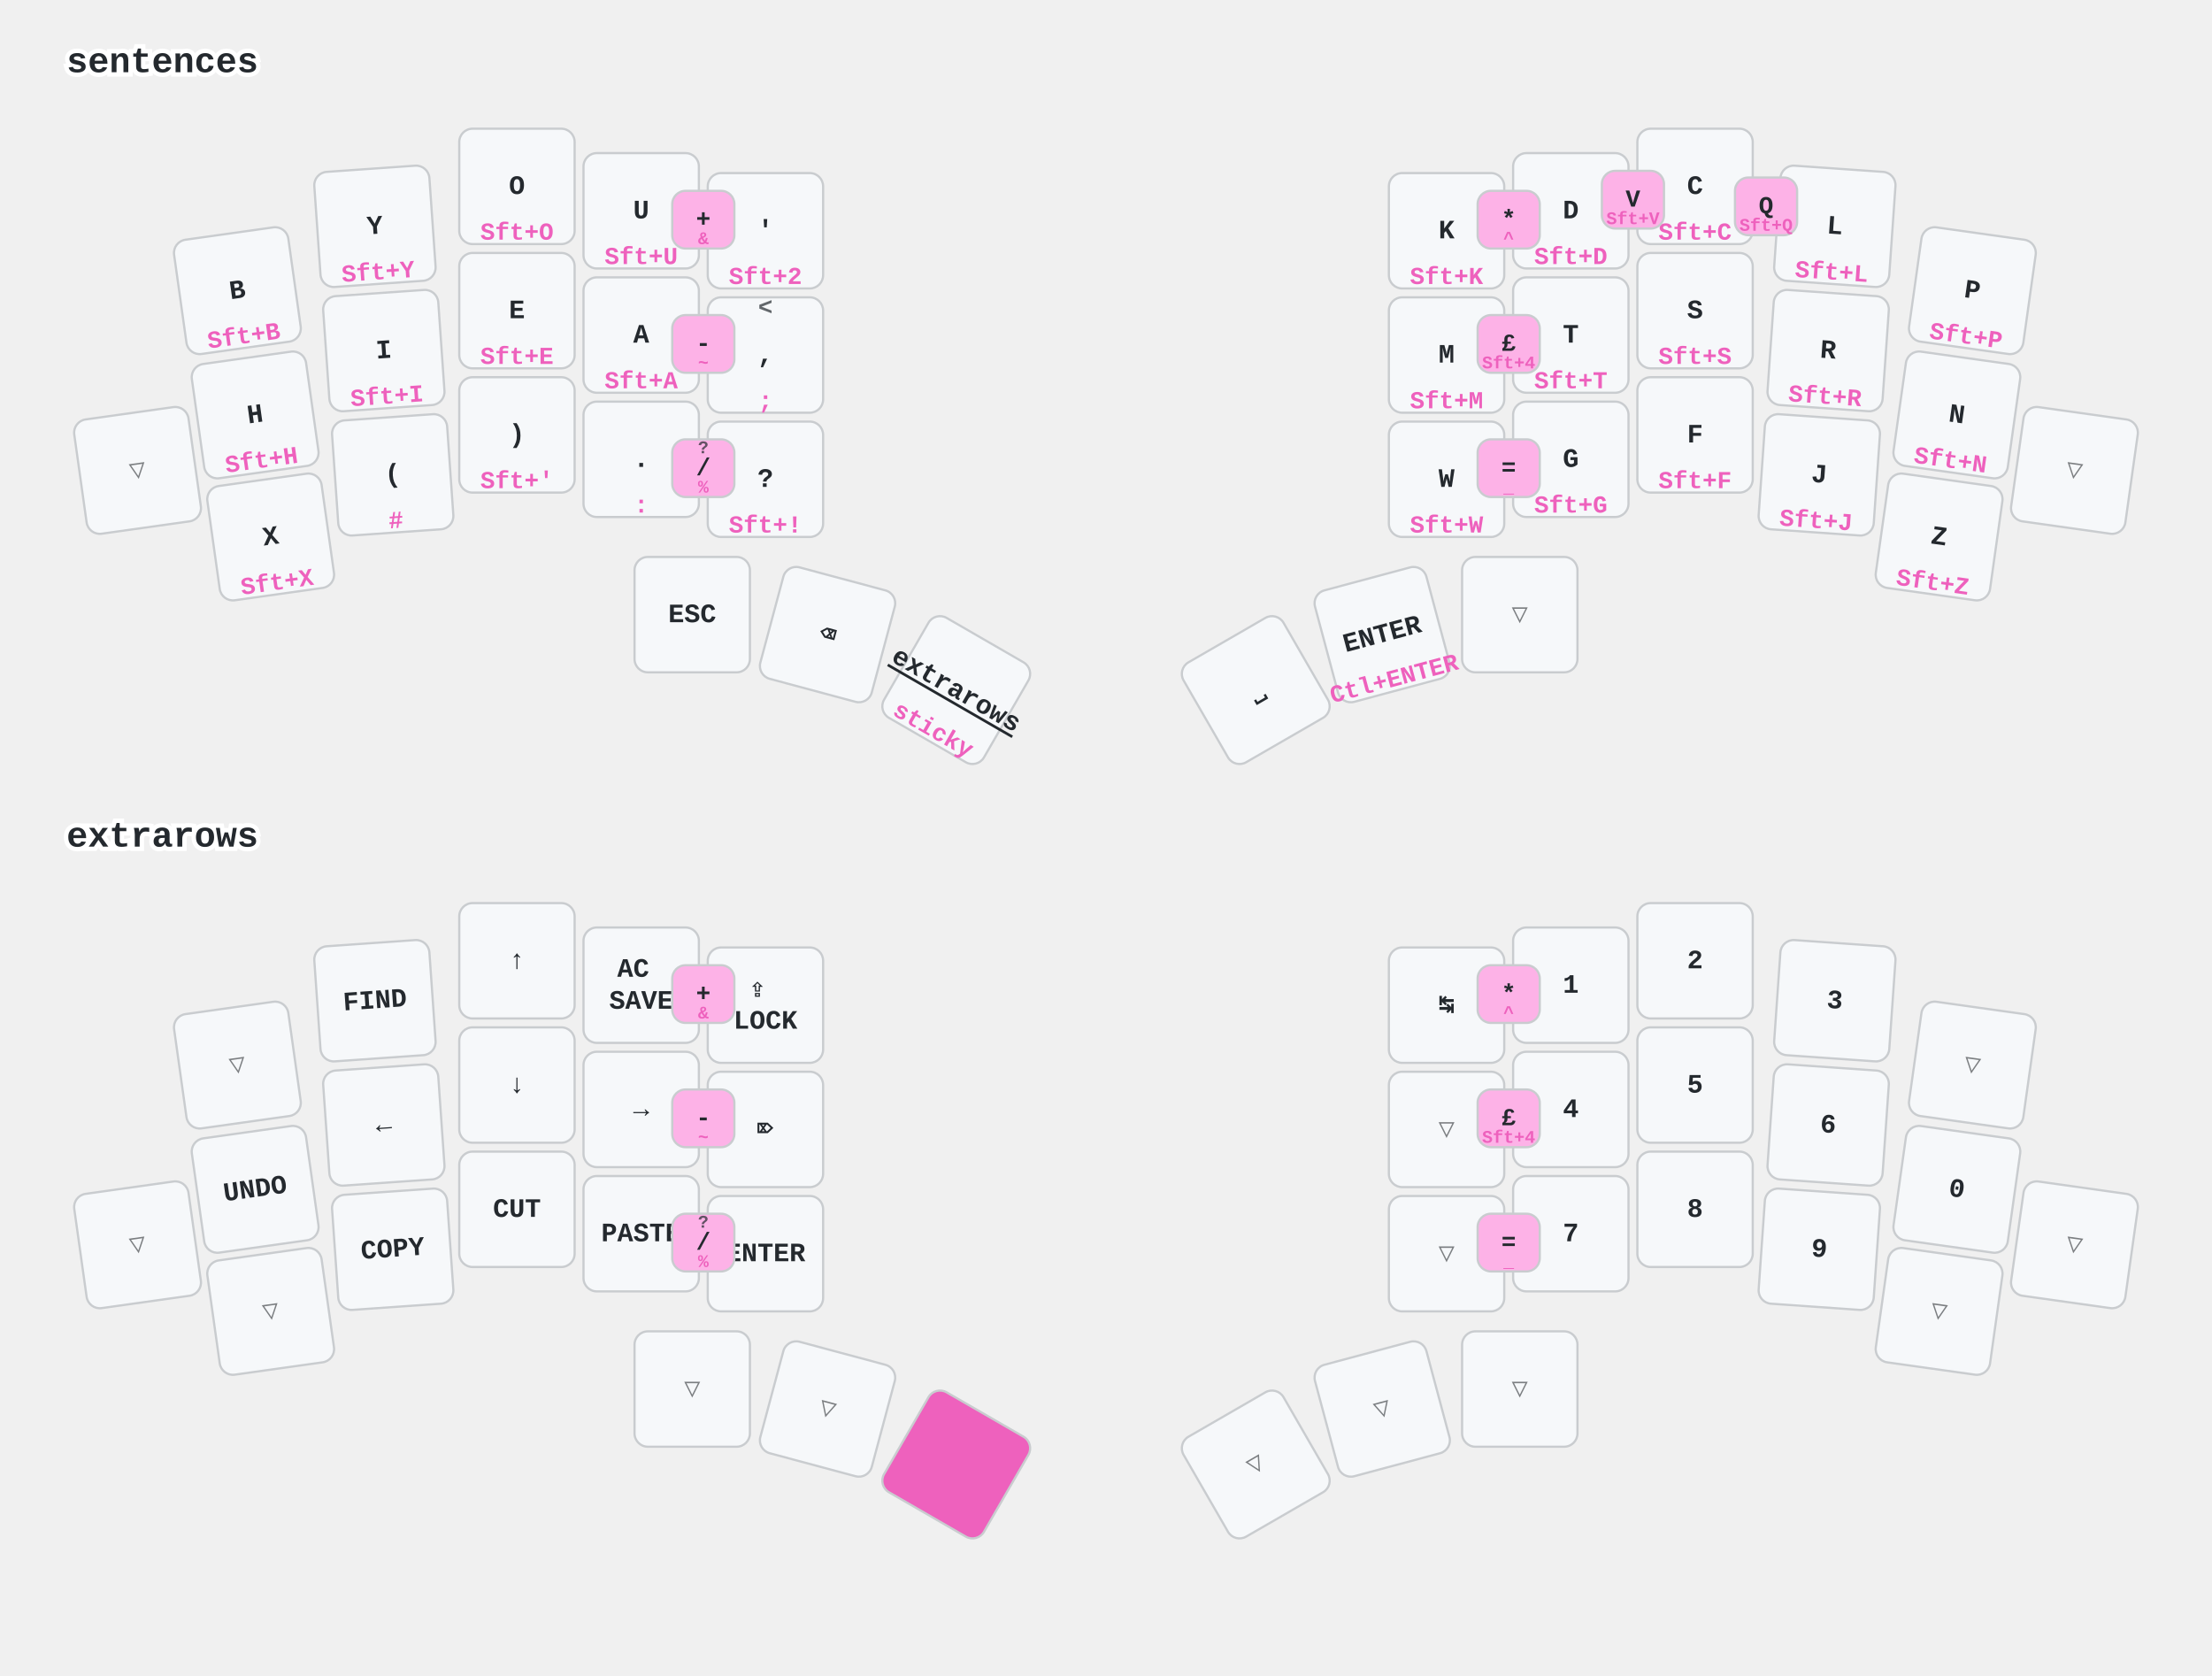
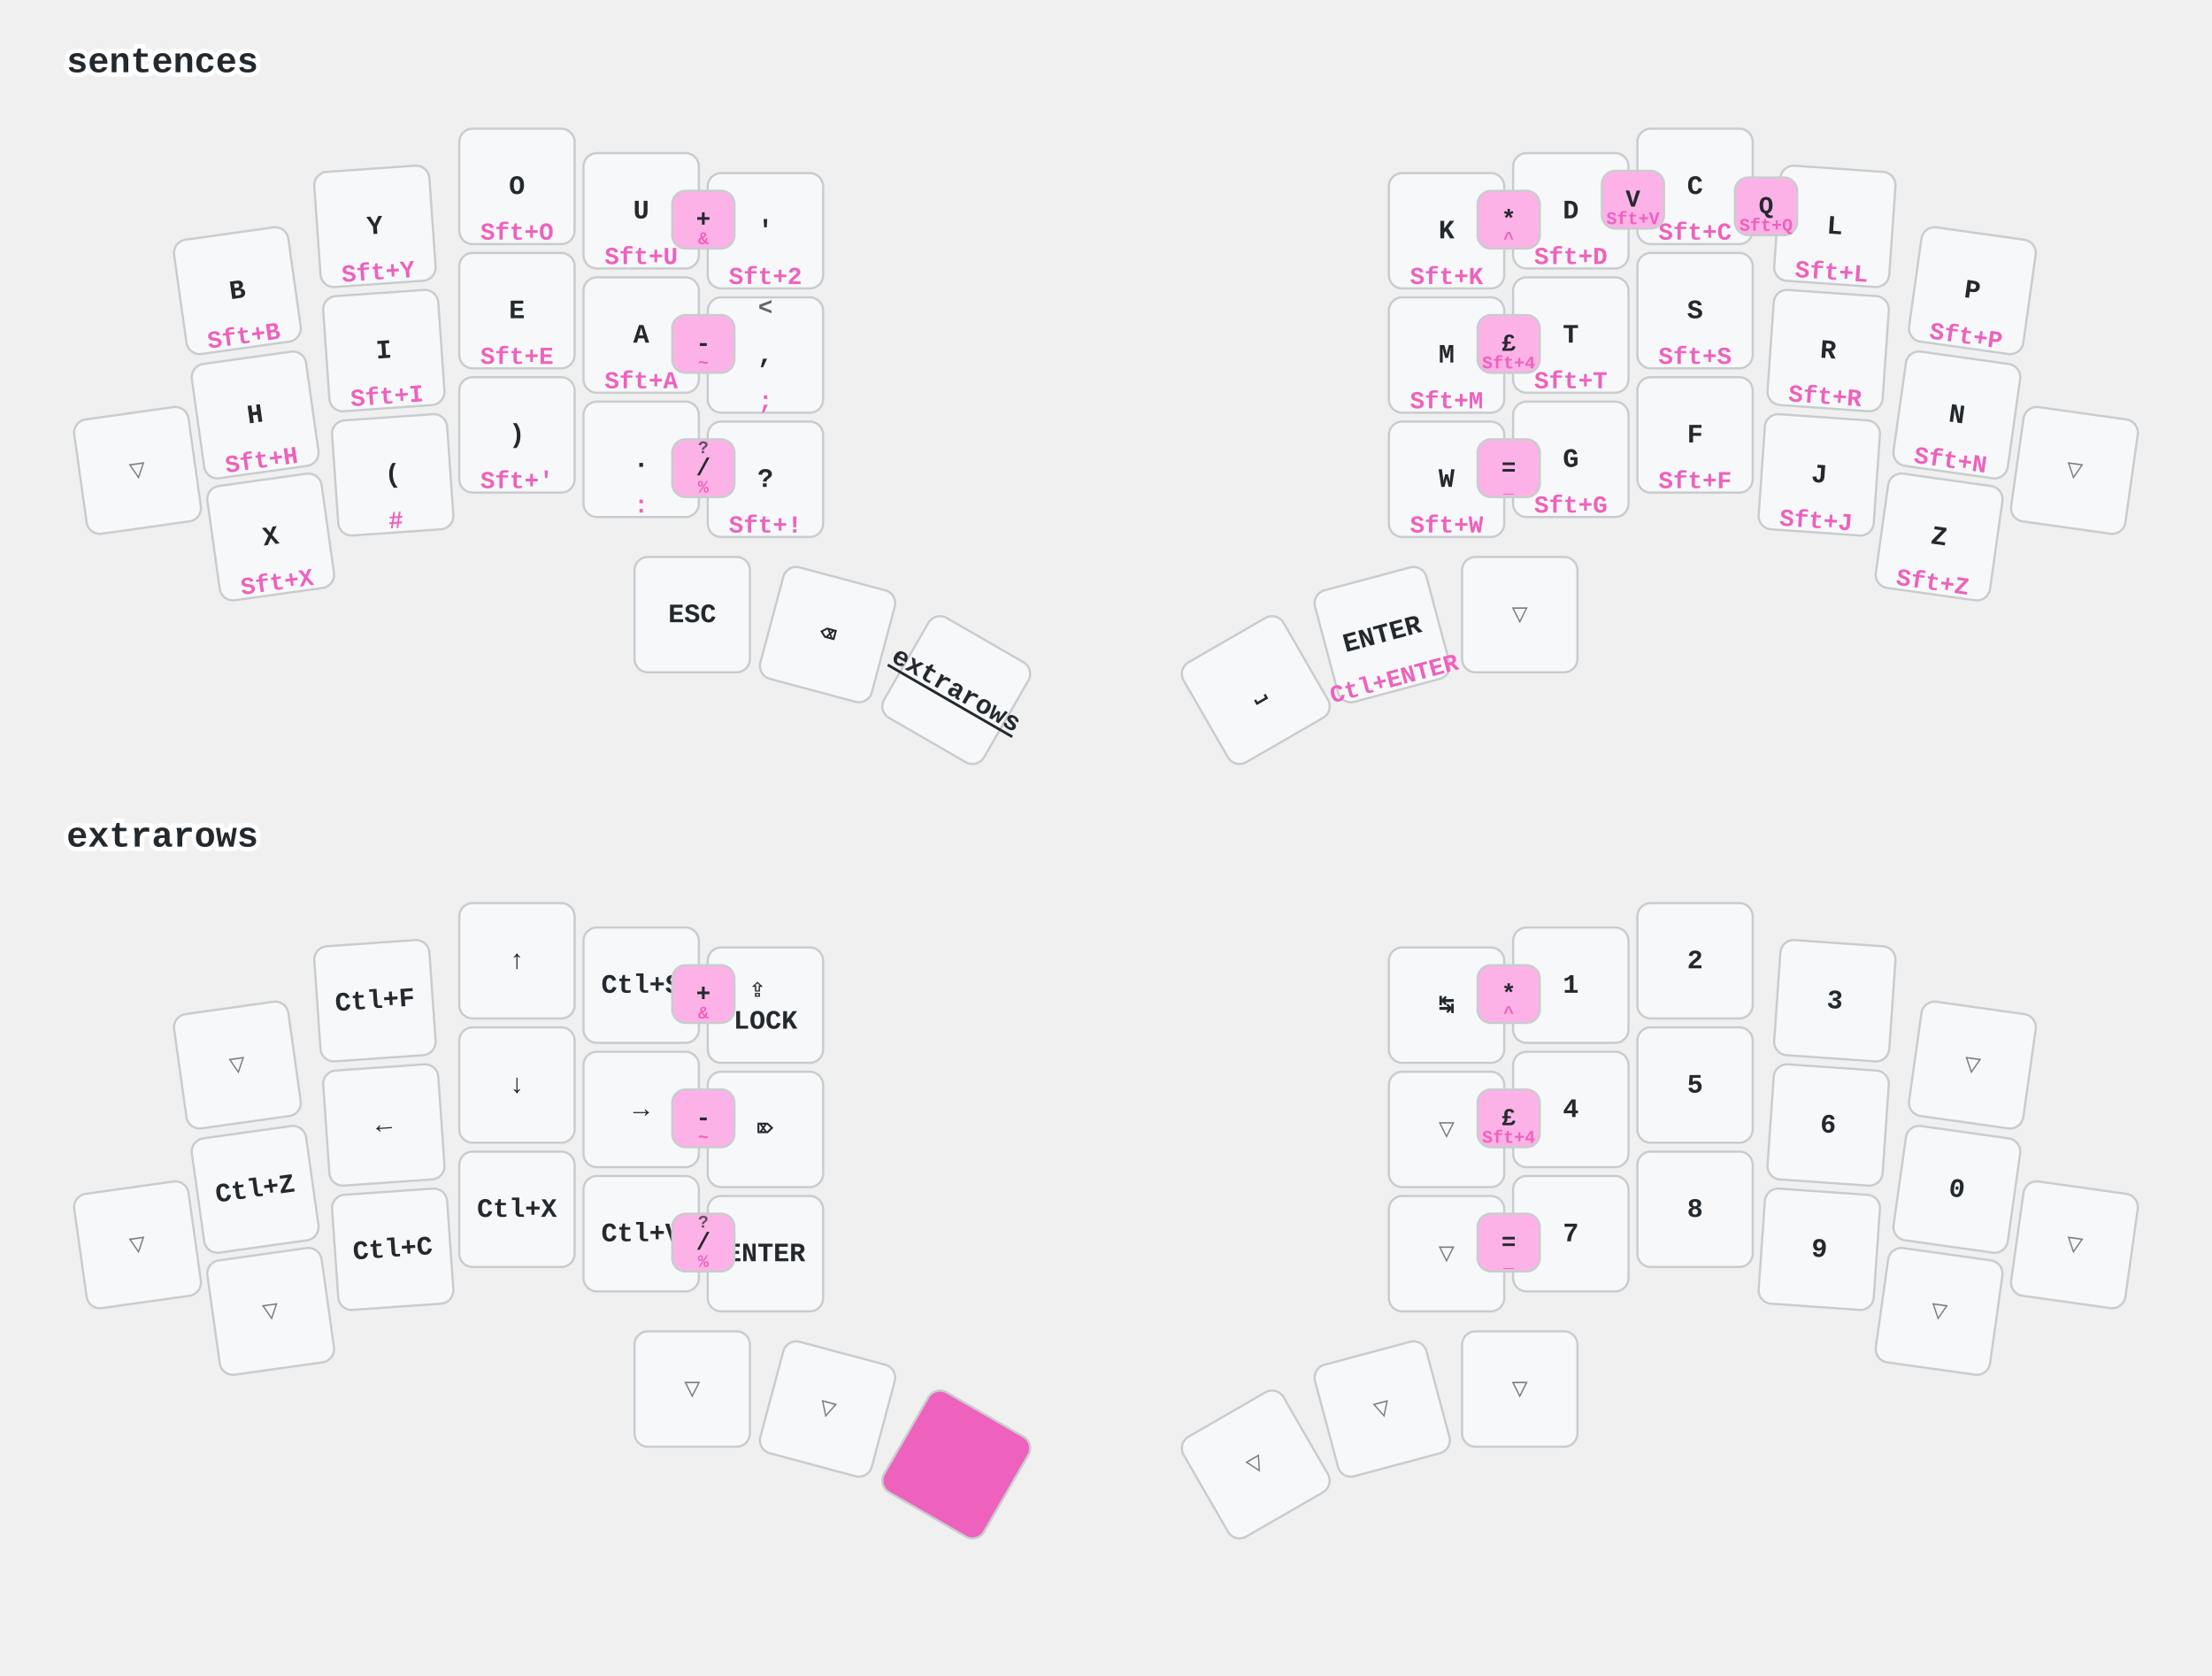
<svg xmlns="http://www.w3.org/2000/svg" width="997" height="755" viewBox="0 0 997 755" class="keymap">
  <style>/* inherit to force styles through use tags */
svg path {
    fill: inherit;
}

/* font and background color specifications */
svg.keymap {
    font-family: SFMono-Regular,Consolas,Liberation Mono,Menlo,monospace;
    font-size: 14px;
    font-kerning: normal;
    text-rendering: optimizeLegibility;
    fill: #24292e;
}

/* default key styling */
rect.key {
    fill: #f6f8fa;
}

rect.key, rect.combo {
    stroke: #c9cccf;
    stroke-width: 1;
}

/* default key side styling, only used is draw_key_sides is set */
rect.side {
    filter: brightness(90%);
}

/* color accent for combo boxes */
rect.combo, rect.combo-separate {
    fill: #cdf;
}

/* color accent for held keys */
rect.held, rect.combo.held {
    fill: #fdd;
}

/* color accent for ghost (optional) keys */
rect.ghost, rect.combo.ghost {
    stroke-dasharray: 4, 4;
    stroke-width: 2;
}

text {
    text-anchor: middle;
    dominant-baseline: middle;
}

/* styling for layer labels */
text.label {
    font-weight: bold;
    text-anchor: start;
    stroke: white;
    stroke-width: 4;
    paint-order: stroke;
}

/* styling for optional footer */
text.footer {
    text-anchor: end;
    dominant-baseline: auto;
    stroke: white;
    stroke-width: 4;
    paint-order: stroke;
}

/* styling for combo tap, and key non-tap label text */
text.combo, text.hold, text.shifted, text.left, text.right {
    font-size: 11px;
}

text.hold {
    text-anchor: middle;
    dominant-baseline: auto;
}

text.shifted {
    text-anchor: middle;
    dominant-baseline: hanging;
}

text.left {
    text-anchor: start;
}

text.right {
    text-anchor: end;
}

text.layer-activator {
    text-decoration: underline;
}

/* styling for hold/shifted label text in combo box */
text.combo.hold, text.combo.shifted, text.combo.left, text.combo.right {
    font-size: 8px;
}

/* lighter symbol for transparent keys */
text.trans {
    fill: #7b7e81;
}

/* styling for combo dendrons */
path.combo {
    stroke-width: 1;
    stroke: gray;
    fill: none;
}

/* Start Tabler Icons Cleanup */
/* cannot use height/width with glyphs */
.icon-tabler &gt; path {
    fill: inherit;
    stroke: inherit;
    stroke-width: 2;
}
/* hide tabler's default box */
.icon-tabler &gt; path[stroke="none"][fill="none"] {
    visibility: hidden;
}
/* End Tabler Icons Cleanup */

/* font and background color specifications */
    svg.keymap {
      font-family: Ubuntu Mono, Inconsolata, Consolas, Liberation Mono, Menlo, monospace;
      font-size: 12px;
      font-weight: bold;
      text-rendering: optimizeLegibility;
    }

    /* default key styling */
    rect {
        fill: #f6f8fa;
        stroke: #c9cccf;
        stroke-width: 1;
    }

    /* color accent for combo boxes */
    rect.combo {
        fill: #fdb2e7;
    }

    /* color accent for held keys */
    rect.held, rect.combo.held {
        fill: #ee61bd;
    }

    /* color accent for ghost (optional) keys */
    rect.ghost, rect.combo.ghost {
        fill: #ddd;
    }

    text {
        text-anchor: middle;
        dominant-baseline: middle;
    }

    /* styling for layer labels */
    text.label {
        font-weight: bold;
        font-size: 16px;
        text-anchor: start;
        stroke: white;
        fill: #ee61bd
        stroke-width: 2;
        paint-order: stroke;
    }

    /* styling for combo tap, and key hold/shifted label text */
    text.combo, text.hold, text.shifted {
        font-size: 11px;
    }

    text.hold {
        text-anchor: middle;
        dominant-baseline: auto;
        fill: #ee61bd;
    }

    text.shifted {
        text-anchor: middle;
        dominant-baseline: hanging;
        opacity: 0.7;
    }

    /* styling for hold/shifted label text in combo box */
    text.combo.hold, text.combo.shifted {
        font-size: 8px;
    }

    /* styling for combo dendrons */
    path {
        stroke-width: 1;
        stroke: gray;
        fill: none;
    }
    path.combo {
      stroke-dasharray: 4, 4;
      stroke-opacity: 0.3;
    }
    path.combo {
      stroke-dasharray: 4, 4;
      stroke-opacity: 0.3;
    }</style>
  <g transform="translate(30, 0)" class="layer-sentences">
    <text x="0" y="28" class="label" id="sentences">sentences</text>
    <g transform="translate(0, 56)">
      <g transform="translate(77, 75) rotate(-8.0)" class="key keypos-0">
        <rect rx="6" ry="6" x="-26" y="-26" width="52" height="52" class="key" />
        <text x="0" y="0" class="key tap">B</text>
        <text x="0" y="24" class="key hold">Sft+B</text>
      </g>
      <g transform="translate(139, 46) rotate(-4.0)" class="key keypos-1">
        <rect rx="6" ry="6" x="-26" y="-26" width="52" height="52" class="key" />
        <text x="0" y="0" class="key tap">Y</text>
        <text x="0" y="24" class="key hold">Sft+Y</text>
      </g>
      <g transform="translate(203, 28)" class="key keypos-2">
        <rect rx="6" ry="6" x="-26" y="-26" width="52" height="52" class="key" />
        <text x="0" y="0" class="key tap">O</text>
        <text x="0" y="24" class="key hold">Sft+O</text>
      </g>
      <g transform="translate(259, 39)" class="key keypos-3">
        <rect rx="6" ry="6" x="-26" y="-26" width="52" height="52" class="key" />
        <text x="0" y="0" class="key tap">U</text>
        <text x="0" y="24" class="key hold">Sft+U</text>
      </g>
      <g transform="translate(315, 48)" class="key keypos-4">
        <rect rx="6" ry="6" x="-26" y="-26" width="52" height="52" class="key" />
        <text x="0" y="0" class="key tap">'</text>
        <text x="0" y="24" class="key hold">Sft+2</text>
      </g>
      <g transform="translate(622, 48)" class="key keypos-5">
        <rect rx="6" ry="6" x="-26" y="-26" width="52" height="52" class="key" />
        <text x="0" y="0" class="key tap">K</text>
        <text x="0" y="24" class="key hold">Sft+K</text>
      </g>
      <g transform="translate(678, 39)" class="key keypos-6">
        <rect rx="6" ry="6" x="-26" y="-26" width="52" height="52" class="key" />
        <text x="0" y="0" class="key tap">D</text>
        <text x="0" y="24" class="key hold">Sft+D</text>
      </g>
      <g transform="translate(734, 28)" class="key keypos-7">
        <rect rx="6" ry="6" x="-26" y="-26" width="52" height="52" class="key" />
        <text x="0" y="0" class="key tap">C</text>
        <text x="0" y="24" class="key hold">Sft+C</text>
      </g>
      <g transform="translate(797, 46) rotate(4.0)" class="key keypos-8">
        <rect rx="6" ry="6" x="-26" y="-26" width="52" height="52" class="key" />
        <text x="0" y="0" class="key tap">L</text>
        <text x="0" y="24" class="key hold">Sft+L</text>
      </g>
      <g transform="translate(859, 75) rotate(8.0)" class="key keypos-9">
        <rect rx="6" ry="6" x="-26" y="-26" width="52" height="52" class="key" />
        <text x="0" y="0" class="key tap">P</text>
        <text x="0" y="24" class="key hold">Sft+P</text>
      </g>
      <g transform="translate(32, 156) rotate(-8.0)" class="key trans keypos-10">
        <rect rx="6" ry="6" x="-26" y="-26" width="52" height="52" class="key trans" />
        <text x="0" y="0" class="key trans tap">▽</text>
      </g>
      <g transform="translate(85, 131) rotate(-8.0)" class="key keypos-11">
        <rect rx="6" ry="6" x="-26" y="-26" width="52" height="52" class="key" />
        <text x="0" y="0" class="key tap">H</text>
        <text x="0" y="24" class="key hold">Sft+H</text>
      </g>
      <g transform="translate(143, 102) rotate(-4.0)" class="key keypos-12">
        <rect rx="6" ry="6" x="-26" y="-26" width="52" height="52" class="key" />
        <text x="0" y="0" class="key tap">I</text>
        <text x="0" y="24" class="key hold">Sft+I</text>
      </g>
      <g transform="translate(203, 84)" class="key keypos-13">
        <rect rx="6" ry="6" x="-26" y="-26" width="52" height="52" class="key" />
        <text x="0" y="0" class="key tap">E</text>
        <text x="0" y="24" class="key hold">Sft+E</text>
      </g>
      <g transform="translate(259, 95)" class="key keypos-14">
        <rect rx="6" ry="6" x="-26" y="-26" width="52" height="52" class="key" />
        <text x="0" y="0" class="key tap">A</text>
        <text x="0" y="24" class="key hold">Sft+A</text>
      </g>
      <g transform="translate(315, 104)" class="key keypos-15">
        <rect rx="6" ry="6" x="-26" y="-26" width="52" height="52" class="key" />
        <text x="0" y="0" class="key tap">,</text>
        <text x="0" y="24" class="key hold">;</text>
        <text x="0" y="-24" class="key shifted">&lt;</text>
      </g>
      <g transform="translate(622, 104)" class="key keypos-16">
        <rect rx="6" ry="6" x="-26" y="-26" width="52" height="52" class="key" />
        <text x="0" y="0" class="key tap">M</text>
        <text x="0" y="24" class="key hold">Sft+M</text>
      </g>
      <g transform="translate(678, 95)" class="key keypos-17">
        <rect rx="6" ry="6" x="-26" y="-26" width="52" height="52" class="key" />
        <text x="0" y="0" class="key tap">T</text>
        <text x="0" y="24" class="key hold">Sft+T</text>
      </g>
      <g transform="translate(734, 84)" class="key keypos-18">
        <rect rx="6" ry="6" x="-26" y="-26" width="52" height="52" class="key" />
        <text x="0" y="0" class="key tap">S</text>
        <text x="0" y="24" class="key hold">Sft+S</text>
      </g>
      <g transform="translate(794, 102) rotate(4.0)" class="key keypos-19">
        <rect rx="6" ry="6" x="-26" y="-26" width="52" height="52" class="key" />
        <text x="0" y="0" class="key tap">R</text>
        <text x="0" y="24" class="key hold">Sft+R</text>
      </g>
      <g transform="translate(852, 131) rotate(8.0)" class="key keypos-20">
        <rect rx="6" ry="6" x="-26" y="-26" width="52" height="52" class="key" />
        <text x="0" y="0" class="key tap">N</text>
        <text x="0" y="24" class="key hold">Sft+N</text>
      </g>
      <g transform="translate(905, 156) rotate(8.0)" class="key trans keypos-21">
        <rect rx="6" ry="6" x="-26" y="-26" width="52" height="52" class="key trans" />
        <text x="0" y="0" class="key trans tap">▽</text>
      </g>
      <g transform="translate(92, 186) rotate(-8.0)" class="key keypos-22">
        <rect rx="6" ry="6" x="-26" y="-26" width="52" height="52" class="key" />
        <text x="0" y="0" class="key tap">X</text>
        <text x="0" y="24" class="key hold">Sft+X</text>
      </g>
      <g transform="translate(147, 158) rotate(-4.0)" class="key keypos-23">
        <rect rx="6" ry="6" x="-26" y="-26" width="52" height="52" class="key" />
        <text x="0" y="0" class="key tap">(</text>
        <text x="0" y="24" class="key hold">#</text>
      </g>
      <g transform="translate(203, 140)" class="key keypos-24">
        <rect rx="6" ry="6" x="-26" y="-26" width="52" height="52" class="key" />
        <text x="0" y="0" class="key tap">)</text>
        <text x="0" y="24" class="key hold">Sft+'</text>
      </g>
      <g transform="translate(259, 151)" class="key keypos-25">
        <rect rx="6" ry="6" x="-26" y="-26" width="52" height="52" class="key" />
        <text x="0" y="0" class="key tap">.</text>
        <text x="0" y="24" class="key hold">:</text>
      </g>
      <g transform="translate(315, 160)" class="key keypos-26">
        <rect rx="6" ry="6" x="-26" y="-26" width="52" height="52" class="key" />
        <text x="0" y="0" class="key tap">?</text>
        <text x="0" y="24" class="key hold">Sft+!</text>
      </g>
      <g transform="translate(622, 160)" class="key keypos-27">
        <rect rx="6" ry="6" x="-26" y="-26" width="52" height="52" class="key" />
        <text x="0" y="0" class="key tap">W</text>
        <text x="0" y="24" class="key hold">Sft+W</text>
      </g>
      <g transform="translate(678, 151)" class="key keypos-28">
        <rect rx="6" ry="6" x="-26" y="-26" width="52" height="52" class="key" />
        <text x="0" y="0" class="key tap">G</text>
        <text x="0" y="24" class="key hold">Sft+G</text>
      </g>
      <g transform="translate(734, 140)" class="key keypos-29">
        <rect rx="6" ry="6" x="-26" y="-26" width="52" height="52" class="key" />
        <text x="0" y="0" class="key tap">F</text>
        <text x="0" y="24" class="key hold">Sft+F</text>
      </g>
      <g transform="translate(790, 158) rotate(4.0)" class="key keypos-30">
        <rect rx="6" ry="6" x="-26" y="-26" width="52" height="52" class="key" />
        <text x="0" y="0" class="key tap">J</text>
        <text x="0" y="24" class="key hold">Sft+J</text>
      </g>
      <g transform="translate(844, 186) rotate(8.0)" class="key keypos-31">
        <rect rx="6" ry="6" x="-26" y="-26" width="52" height="52" class="key" />
        <text x="0" y="0" class="key tap">Z</text>
        <text x="0" y="24" class="key hold">Sft+Z</text>
      </g>
      <g transform="translate(282, 221)" class="key keypos-32">
        <rect rx="6" ry="6" x="-26" y="-26" width="52" height="52" class="key" />
        <text x="0" y="0" class="key tap">ESC</text>
      </g>
      <g transform="translate(343, 230) rotate(15.0)" class="key keypos-33">
        <rect rx="6" ry="6" x="-26" y="-26" width="52" height="52" class="key" />
        <text x="0" y="0" class="key tap">⌫</text>
      </g>
      <g transform="translate(401, 255) rotate(30.0)" class="key keypos-34">
        <rect rx="6" ry="6" x="-26" y="-26" width="52" height="52" class="key" />
        <a href="#extrarows">
          <text x="0" y="0" class="key tap layer-activator">extrarows</text>
        </a>
-         <text x="0" y="24" class="key hold">sticky</text>
      </g>
      <g transform="translate(536, 255) rotate(-30.0)" class="key keypos-35">
        <rect rx="6" ry="6" x="-26" y="-26" width="52" height="52" class="key" />
        <text x="0" y="0" class="key tap">⎵</text>
      </g>
      <g transform="translate(593, 230) rotate(-15.0)" class="key keypos-36">
        <rect rx="6" ry="6" x="-26" y="-26" width="52" height="52" class="key" />
        <text x="0" y="0" class="key tap">ENTER</text>
        <text x="0" y="24" class="key hold">Ctl+ENTER</text>
      </g>
      <g transform="translate(655, 221)" class="key trans keypos-37">
        <rect rx="6" ry="6" x="-26" y="-26" width="52" height="52" class="key trans" />
        <text x="0" y="0" class="key trans tap">▽</text>
      </g>
      <g class="combo combopos-0">
        <rect rx="6" ry="6" x="692" y="21" width="28" height="26" class="combo" />
        <text x="706" y="34" class="combo tap">V</text>
        <text x="706" y="45" class="combo hold">Sft+V</text>
      </g>
      <g class="combo combopos-1">
        <rect rx="6" ry="6" x="752" y="24" width="28" height="26" class="combo" />
        <text x="766" y="37" class="combo tap">Q</text>
        <text x="766" y="48" class="combo hold">Sft+Q</text>
      </g>
      <g class="combo combopos-2">
        <rect rx="6" ry="6" x="273" y="30" width="28" height="26" class="combo" />
        <text x="287" y="43" class="combo tap">+</text>
        <text x="287" y="54" class="combo hold">&amp;</text>
      </g>
      <g class="combo combopos-3">
        <rect rx="6" ry="6" x="273" y="86" width="28" height="26" class="combo" />
        <text x="287" y="99" class="combo tap">-</text>
        <text x="287" y="110" class="combo hold">~</text>
      </g>
      <g class="combo combopos-4">
        <rect rx="6" ry="6" x="273" y="142" width="28" height="26" class="combo" />
        <text x="287" y="155" class="combo tap">/</text>
        <text x="287" y="166" class="combo hold">%</text>
        <text x="287" y="144" class="combo shifted">?</text>
      </g>
      <g class="combo combopos-5">
        <rect rx="6" ry="6" x="636" y="30" width="28" height="26" class="combo" />
        <text x="650" y="43" class="combo tap">*</text>
        <text x="650" y="54" class="combo hold">^</text>
      </g>
      <g class="combo combopos-6">
        <rect rx="6" ry="6" x="636" y="86" width="28" height="26" class="combo" />
        <text x="650" y="99" class="combo tap">£</text>
        <text x="650" y="110" class="combo hold">Sft+4</text>
      </g>
      <g class="combo combopos-7">
        <rect rx="6" ry="6" x="636" y="142" width="28" height="26" class="combo" />
        <text x="650" y="155" class="combo tap">=</text>
        <text x="650" y="166" class="combo hold">_</text>
      </g>
    </g>
  </g>
  <g transform="translate(30, 349)" class="layer-extrarows">
    <text x="0" y="28" class="label" id="extrarows">extrarows</text>
    <g transform="translate(0, 56)">
      <g transform="translate(77, 75) rotate(-8.0)" class="key trans keypos-0">
        <rect rx="6" ry="6" x="-26" y="-26" width="52" height="52" class="key trans" />
        <text x="0" y="0" class="key trans tap">▽</text>
      </g>
      <g transform="translate(139, 46) rotate(-4.0)" class="key keypos-1">
        <rect rx="6" ry="6" x="-26" y="-26" width="52" height="52" class="key" />
-         <text x="0" y="0" class="key tap">FIND</text>
+         <text x="0" y="0" class="key tap">Ctl+F</text>
      </g>
      <g transform="translate(203, 28)" class="key keypos-2">
        <rect rx="6" ry="6" x="-26" y="-26" width="52" height="52" class="key" />
        <text x="0" y="0" class="key tap">↑</text>
      </g>
      <g transform="translate(259, 39)" class="key keypos-3">
        <rect rx="6" ry="6" x="-26" y="-26" width="52" height="52" class="key" />
-         <text x="0" y="0" class="key tap">
-           <tspan x="0" dy="-0.6em">AC</tspan>
-           <tspan x="0" dy="1.2em">SAVE</tspan>
-         </text>
+         <text x="0" y="0" class="key tap">Ctl+S</text>
      </g>
      <g transform="translate(315, 48)" class="key keypos-4">
        <rect rx="6" ry="6" x="-26" y="-26" width="52" height="52" class="key" />
        <text x="0" y="0" class="key tap">
          <tspan x="0" dy="-0.6em">⇪</tspan>
          <tspan x="0" dy="1.2em">LOCK</tspan>
        </text>
      </g>
      <g transform="translate(622, 48)" class="key keypos-5">
        <rect rx="6" ry="6" x="-26" y="-26" width="52" height="52" class="key" />
        <text x="0" y="0" class="key tap">↹</text>
      </g>
      <g transform="translate(678, 39)" class="key keypos-6">
        <rect rx="6" ry="6" x="-26" y="-26" width="52" height="52" class="key" />
        <text x="0" y="0" class="key tap">1</text>
      </g>
      <g transform="translate(734, 28)" class="key keypos-7">
        <rect rx="6" ry="6" x="-26" y="-26" width="52" height="52" class="key" />
        <text x="0" y="0" class="key tap">2</text>
      </g>
      <g transform="translate(797, 46) rotate(4.0)" class="key keypos-8">
        <rect rx="6" ry="6" x="-26" y="-26" width="52" height="52" class="key" />
        <text x="0" y="0" class="key tap">3</text>
      </g>
      <g transform="translate(859, 75) rotate(8.0)" class="key trans keypos-9">
        <rect rx="6" ry="6" x="-26" y="-26" width="52" height="52" class="key trans" />
        <text x="0" y="0" class="key trans tap">▽</text>
      </g>
      <g transform="translate(32, 156) rotate(-8.0)" class="key trans keypos-10">
        <rect rx="6" ry="6" x="-26" y="-26" width="52" height="52" class="key trans" />
        <text x="0" y="0" class="key trans tap">▽</text>
      </g>
      <g transform="translate(85, 131) rotate(-8.0)" class="key keypos-11">
        <rect rx="6" ry="6" x="-26" y="-26" width="52" height="52" class="key" />
-         <text x="0" y="0" class="key tap">UNDO</text>
+         <text x="0" y="0" class="key tap">Ctl+Z</text>
      </g>
      <g transform="translate(143, 102) rotate(-4.0)" class="key keypos-12">
        <rect rx="6" ry="6" x="-26" y="-26" width="52" height="52" class="key" />
        <text x="0" y="0" class="key tap">←</text>
      </g>
      <g transform="translate(203, 84)" class="key keypos-13">
        <rect rx="6" ry="6" x="-26" y="-26" width="52" height="52" class="key" />
        <text x="0" y="0" class="key tap">↓</text>
      </g>
      <g transform="translate(259, 95)" class="key keypos-14">
        <rect rx="6" ry="6" x="-26" y="-26" width="52" height="52" class="key" />
        <text x="0" y="0" class="key tap">→</text>
      </g>
      <g transform="translate(315, 104)" class="key keypos-15">
        <rect rx="6" ry="6" x="-26" y="-26" width="52" height="52" class="key" />
        <text x="0" y="0" class="key tap">⌦</text>
      </g>
      <g transform="translate(622, 104)" class="key trans keypos-16">
        <rect rx="6" ry="6" x="-26" y="-26" width="52" height="52" class="key trans" />
        <text x="0" y="0" class="key trans tap">▽</text>
      </g>
      <g transform="translate(678, 95)" class="key keypos-17">
        <rect rx="6" ry="6" x="-26" y="-26" width="52" height="52" class="key" />
        <text x="0" y="0" class="key tap">4</text>
      </g>
      <g transform="translate(734, 84)" class="key keypos-18">
        <rect rx="6" ry="6" x="-26" y="-26" width="52" height="52" class="key" />
        <text x="0" y="0" class="key tap">5</text>
      </g>
      <g transform="translate(794, 102) rotate(4.0)" class="key keypos-19">
        <rect rx="6" ry="6" x="-26" y="-26" width="52" height="52" class="key" />
        <text x="0" y="0" class="key tap">6</text>
      </g>
      <g transform="translate(852, 131) rotate(8.0)" class="key keypos-20">
        <rect rx="6" ry="6" x="-26" y="-26" width="52" height="52" class="key" />
        <text x="0" y="0" class="key tap">0</text>
      </g>
      <g transform="translate(905, 156) rotate(8.0)" class="key trans keypos-21">
        <rect rx="6" ry="6" x="-26" y="-26" width="52" height="52" class="key trans" />
        <text x="0" y="0" class="key trans tap">▽</text>
      </g>
      <g transform="translate(92, 186) rotate(-8.0)" class="key trans keypos-22">
        <rect rx="6" ry="6" x="-26" y="-26" width="52" height="52" class="key trans" />
        <text x="0" y="0" class="key trans tap">▽</text>
      </g>
      <g transform="translate(147, 158) rotate(-4.0)" class="key keypos-23">
        <rect rx="6" ry="6" x="-26" y="-26" width="52" height="52" class="key" />
-         <text x="0" y="0" class="key tap">COPY</text>
+         <text x="0" y="0" class="key tap">Ctl+C</text>
      </g>
      <g transform="translate(203, 140)" class="key keypos-24">
        <rect rx="6" ry="6" x="-26" y="-26" width="52" height="52" class="key" />
-         <text x="0" y="0" class="key tap">CUT</text>
+         <text x="0" y="0" class="key tap">Ctl+X</text>
      </g>
      <g transform="translate(259, 151)" class="key keypos-25">
        <rect rx="6" ry="6" x="-26" y="-26" width="52" height="52" class="key" />
-         <text x="0" y="0" class="key tap">PASTE</text>
+         <text x="0" y="0" class="key tap">Ctl+V</text>
      </g>
      <g transform="translate(315, 160)" class="key keypos-26">
        <rect rx="6" ry="6" x="-26" y="-26" width="52" height="52" class="key" />
        <text x="0" y="0" class="key tap">ENTER</text>
      </g>
      <g transform="translate(622, 160)" class="key trans keypos-27">
        <rect rx="6" ry="6" x="-26" y="-26" width="52" height="52" class="key trans" />
        <text x="0" y="0" class="key trans tap">▽</text>
      </g>
      <g transform="translate(678, 151)" class="key keypos-28">
        <rect rx="6" ry="6" x="-26" y="-26" width="52" height="52" class="key" />
        <text x="0" y="0" class="key tap">7</text>
      </g>
      <g transform="translate(734, 140)" class="key keypos-29">
        <rect rx="6" ry="6" x="-26" y="-26" width="52" height="52" class="key" />
        <text x="0" y="0" class="key tap">8</text>
      </g>
      <g transform="translate(790, 158) rotate(4.0)" class="key keypos-30">
        <rect rx="6" ry="6" x="-26" y="-26" width="52" height="52" class="key" />
        <text x="0" y="0" class="key tap">9</text>
      </g>
      <g transform="translate(844, 186) rotate(8.0)" class="key trans keypos-31">
        <rect rx="6" ry="6" x="-26" y="-26" width="52" height="52" class="key trans" />
        <text x="0" y="0" class="key trans tap">▽</text>
      </g>
      <g transform="translate(282, 221)" class="key trans keypos-32">
        <rect rx="6" ry="6" x="-26" y="-26" width="52" height="52" class="key trans" />
        <text x="0" y="0" class="key trans tap">▽</text>
      </g>
      <g transform="translate(343, 230) rotate(15.0)" class="key trans keypos-33">
        <rect rx="6" ry="6" x="-26" y="-26" width="52" height="52" class="key trans" />
        <text x="0" y="0" class="key trans tap">▽</text>
      </g>
      <g transform="translate(401, 255) rotate(30.0)" class="key held keypos-34">
        <rect rx="6" ry="6" x="-26" y="-26" width="52" height="52" class="key held" />
      </g>
      <g transform="translate(536, 255) rotate(-30.0)" class="key trans keypos-35">
        <rect rx="6" ry="6" x="-26" y="-26" width="52" height="52" class="key trans" />
        <text x="0" y="0" class="key trans tap">▽</text>
      </g>
      <g transform="translate(593, 230) rotate(-15.0)" class="key trans keypos-36">
        <rect rx="6" ry="6" x="-26" y="-26" width="52" height="52" class="key trans" />
        <text x="0" y="0" class="key trans tap">▽</text>
      </g>
      <g transform="translate(655, 221)" class="key trans keypos-37">
        <rect rx="6" ry="6" x="-26" y="-26" width="52" height="52" class="key trans" />
        <text x="0" y="0" class="key trans tap">▽</text>
      </g>
      <g class="combo combopos-0">
        <rect rx="6" ry="6" x="273" y="30" width="28" height="26" class="combo" />
        <text x="287" y="43" class="combo tap">+</text>
        <text x="287" y="54" class="combo hold">&amp;</text>
      </g>
      <g class="combo combopos-1">
        <rect rx="6" ry="6" x="273" y="86" width="28" height="26" class="combo" />
        <text x="287" y="99" class="combo tap">-</text>
        <text x="287" y="110" class="combo hold">~</text>
      </g>
      <g class="combo combopos-2">
        <rect rx="6" ry="6" x="273" y="142" width="28" height="26" class="combo" />
        <text x="287" y="155" class="combo tap">/</text>
        <text x="287" y="166" class="combo hold">%</text>
        <text x="287" y="144" class="combo shifted">?</text>
      </g>
      <g class="combo combopos-3">
        <rect rx="6" ry="6" x="636" y="30" width="28" height="26" class="combo" />
        <text x="650" y="43" class="combo tap">*</text>
        <text x="650" y="54" class="combo hold">^</text>
      </g>
      <g class="combo combopos-4">
        <rect rx="6" ry="6" x="636" y="86" width="28" height="26" class="combo" />
        <text x="650" y="99" class="combo tap">£</text>
        <text x="650" y="110" class="combo hold">Sft+4</text>
      </g>
      <g class="combo combopos-5">
        <rect rx="6" ry="6" x="636" y="142" width="28" height="26" class="combo" />
        <text x="650" y="155" class="combo tap">=</text>
        <text x="650" y="166" class="combo hold">_</text>
      </g>
    </g>
  </g>
</svg>
